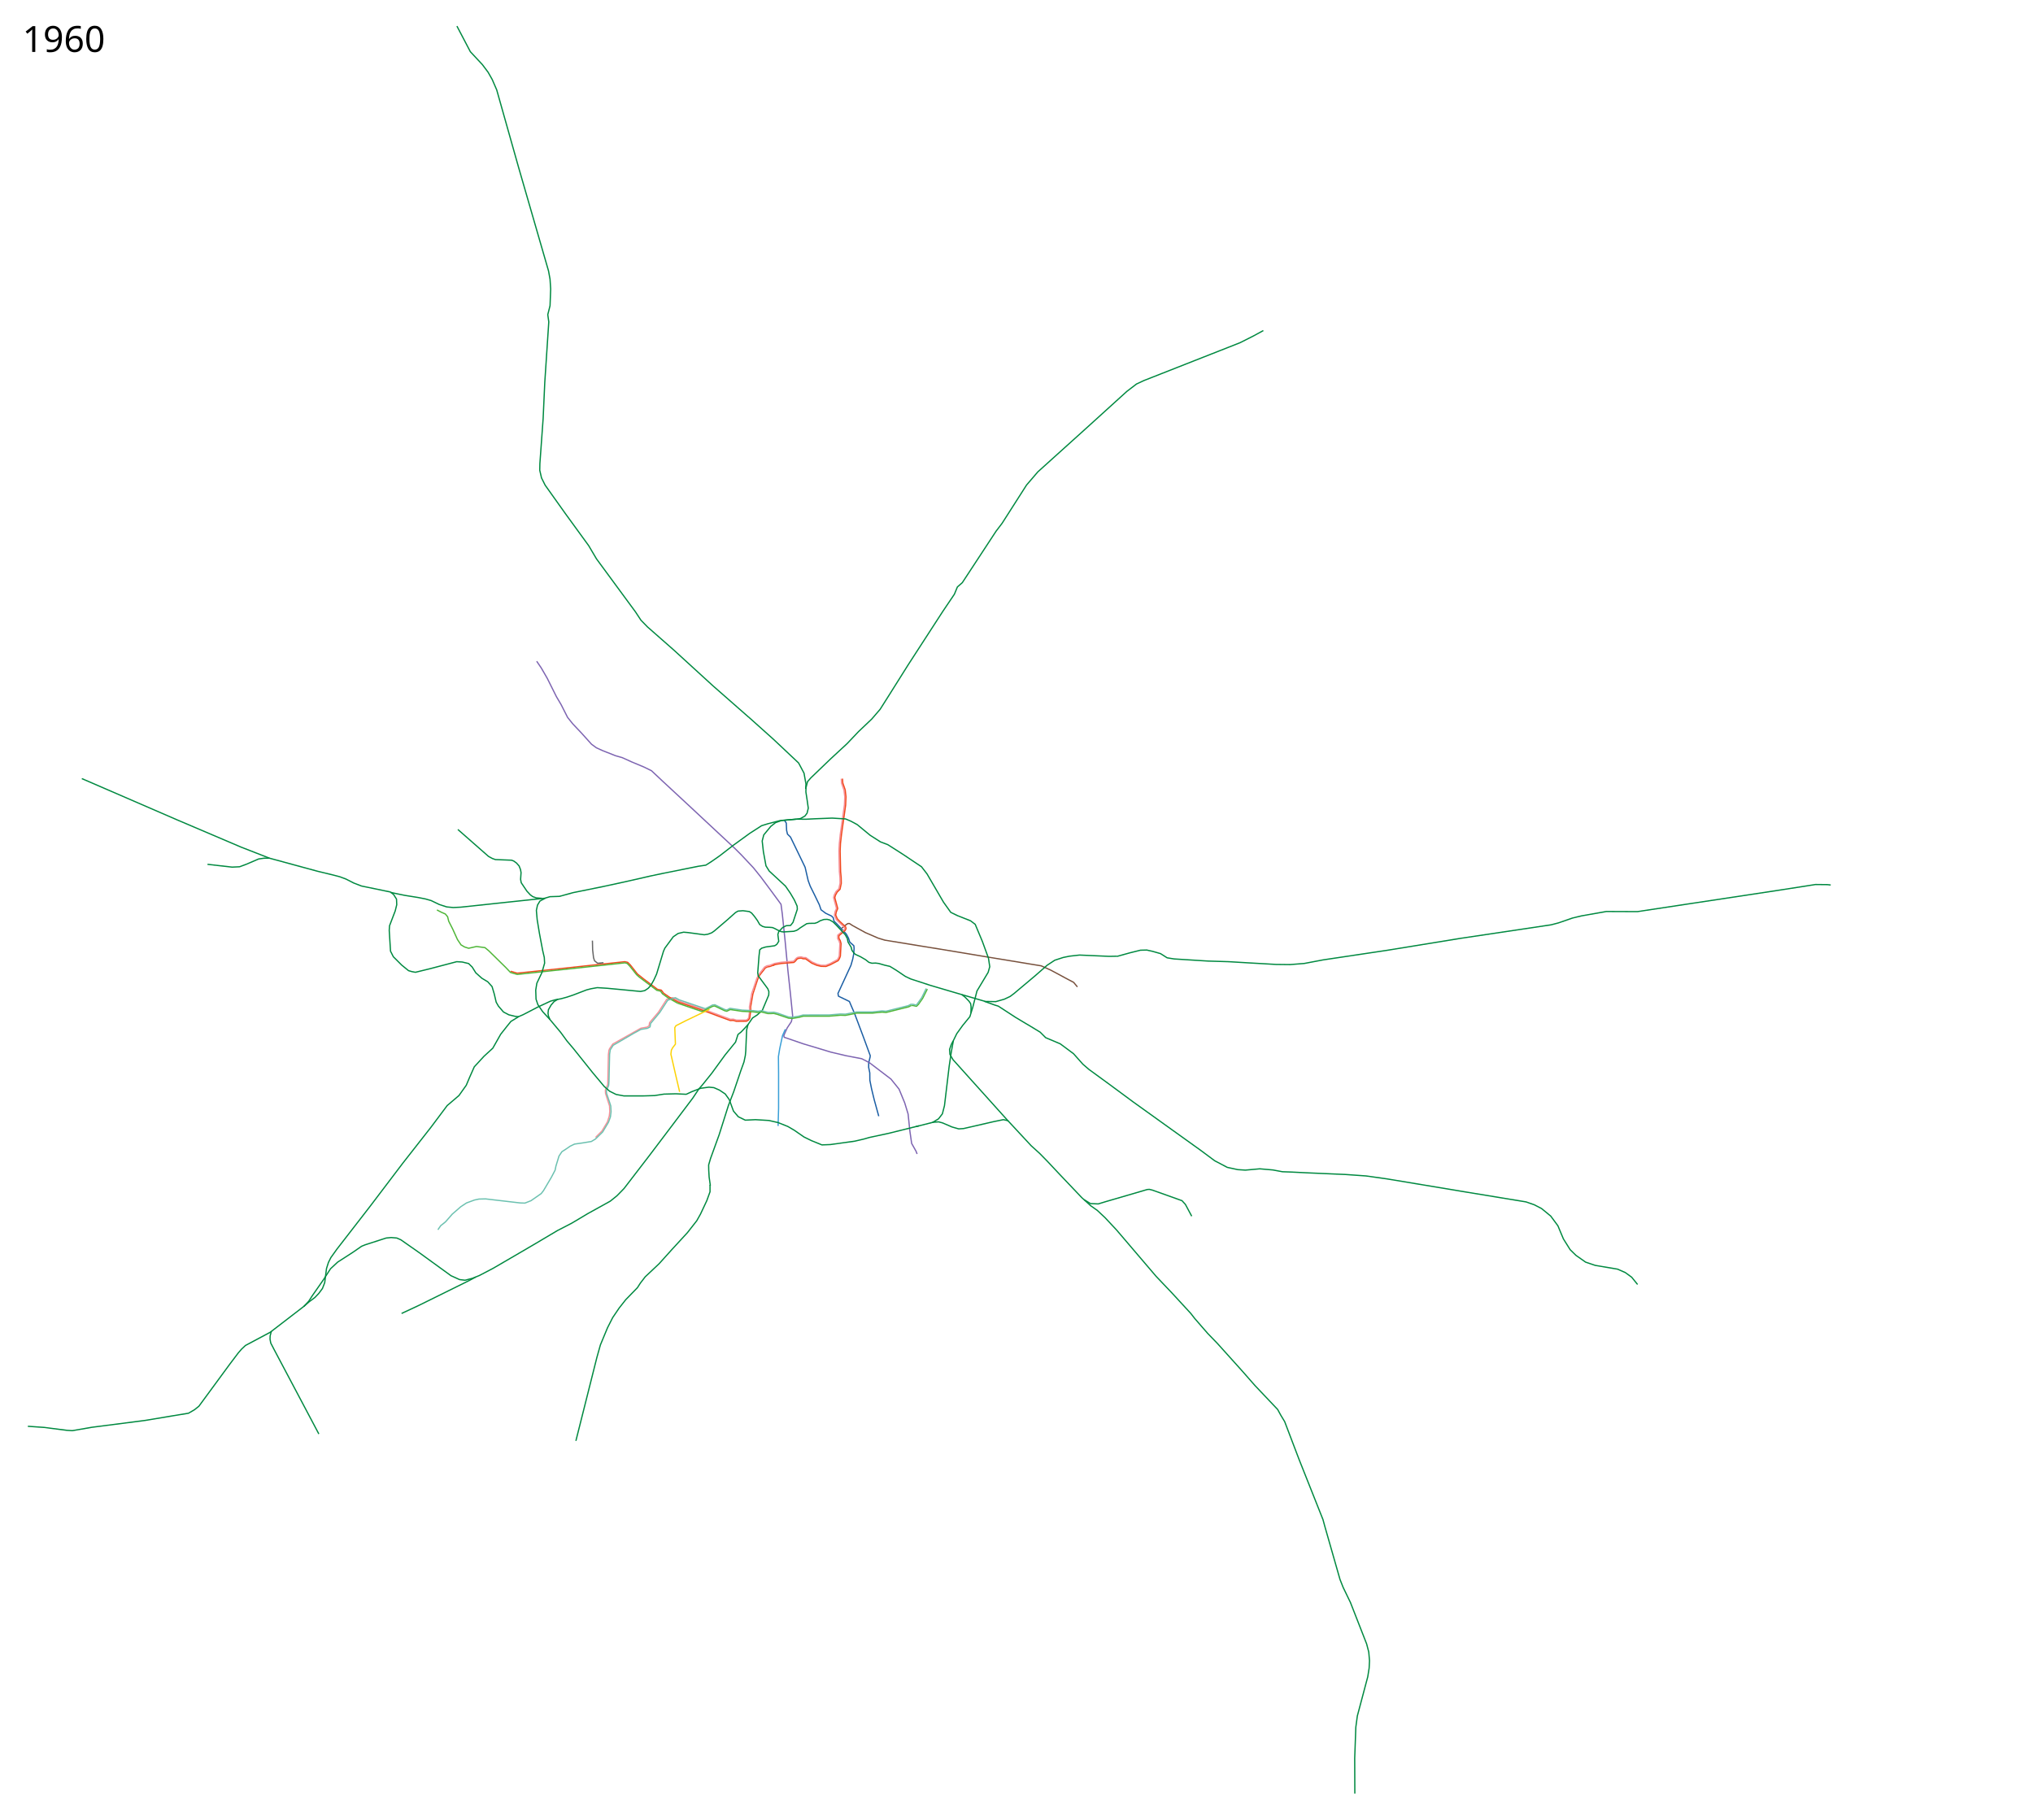
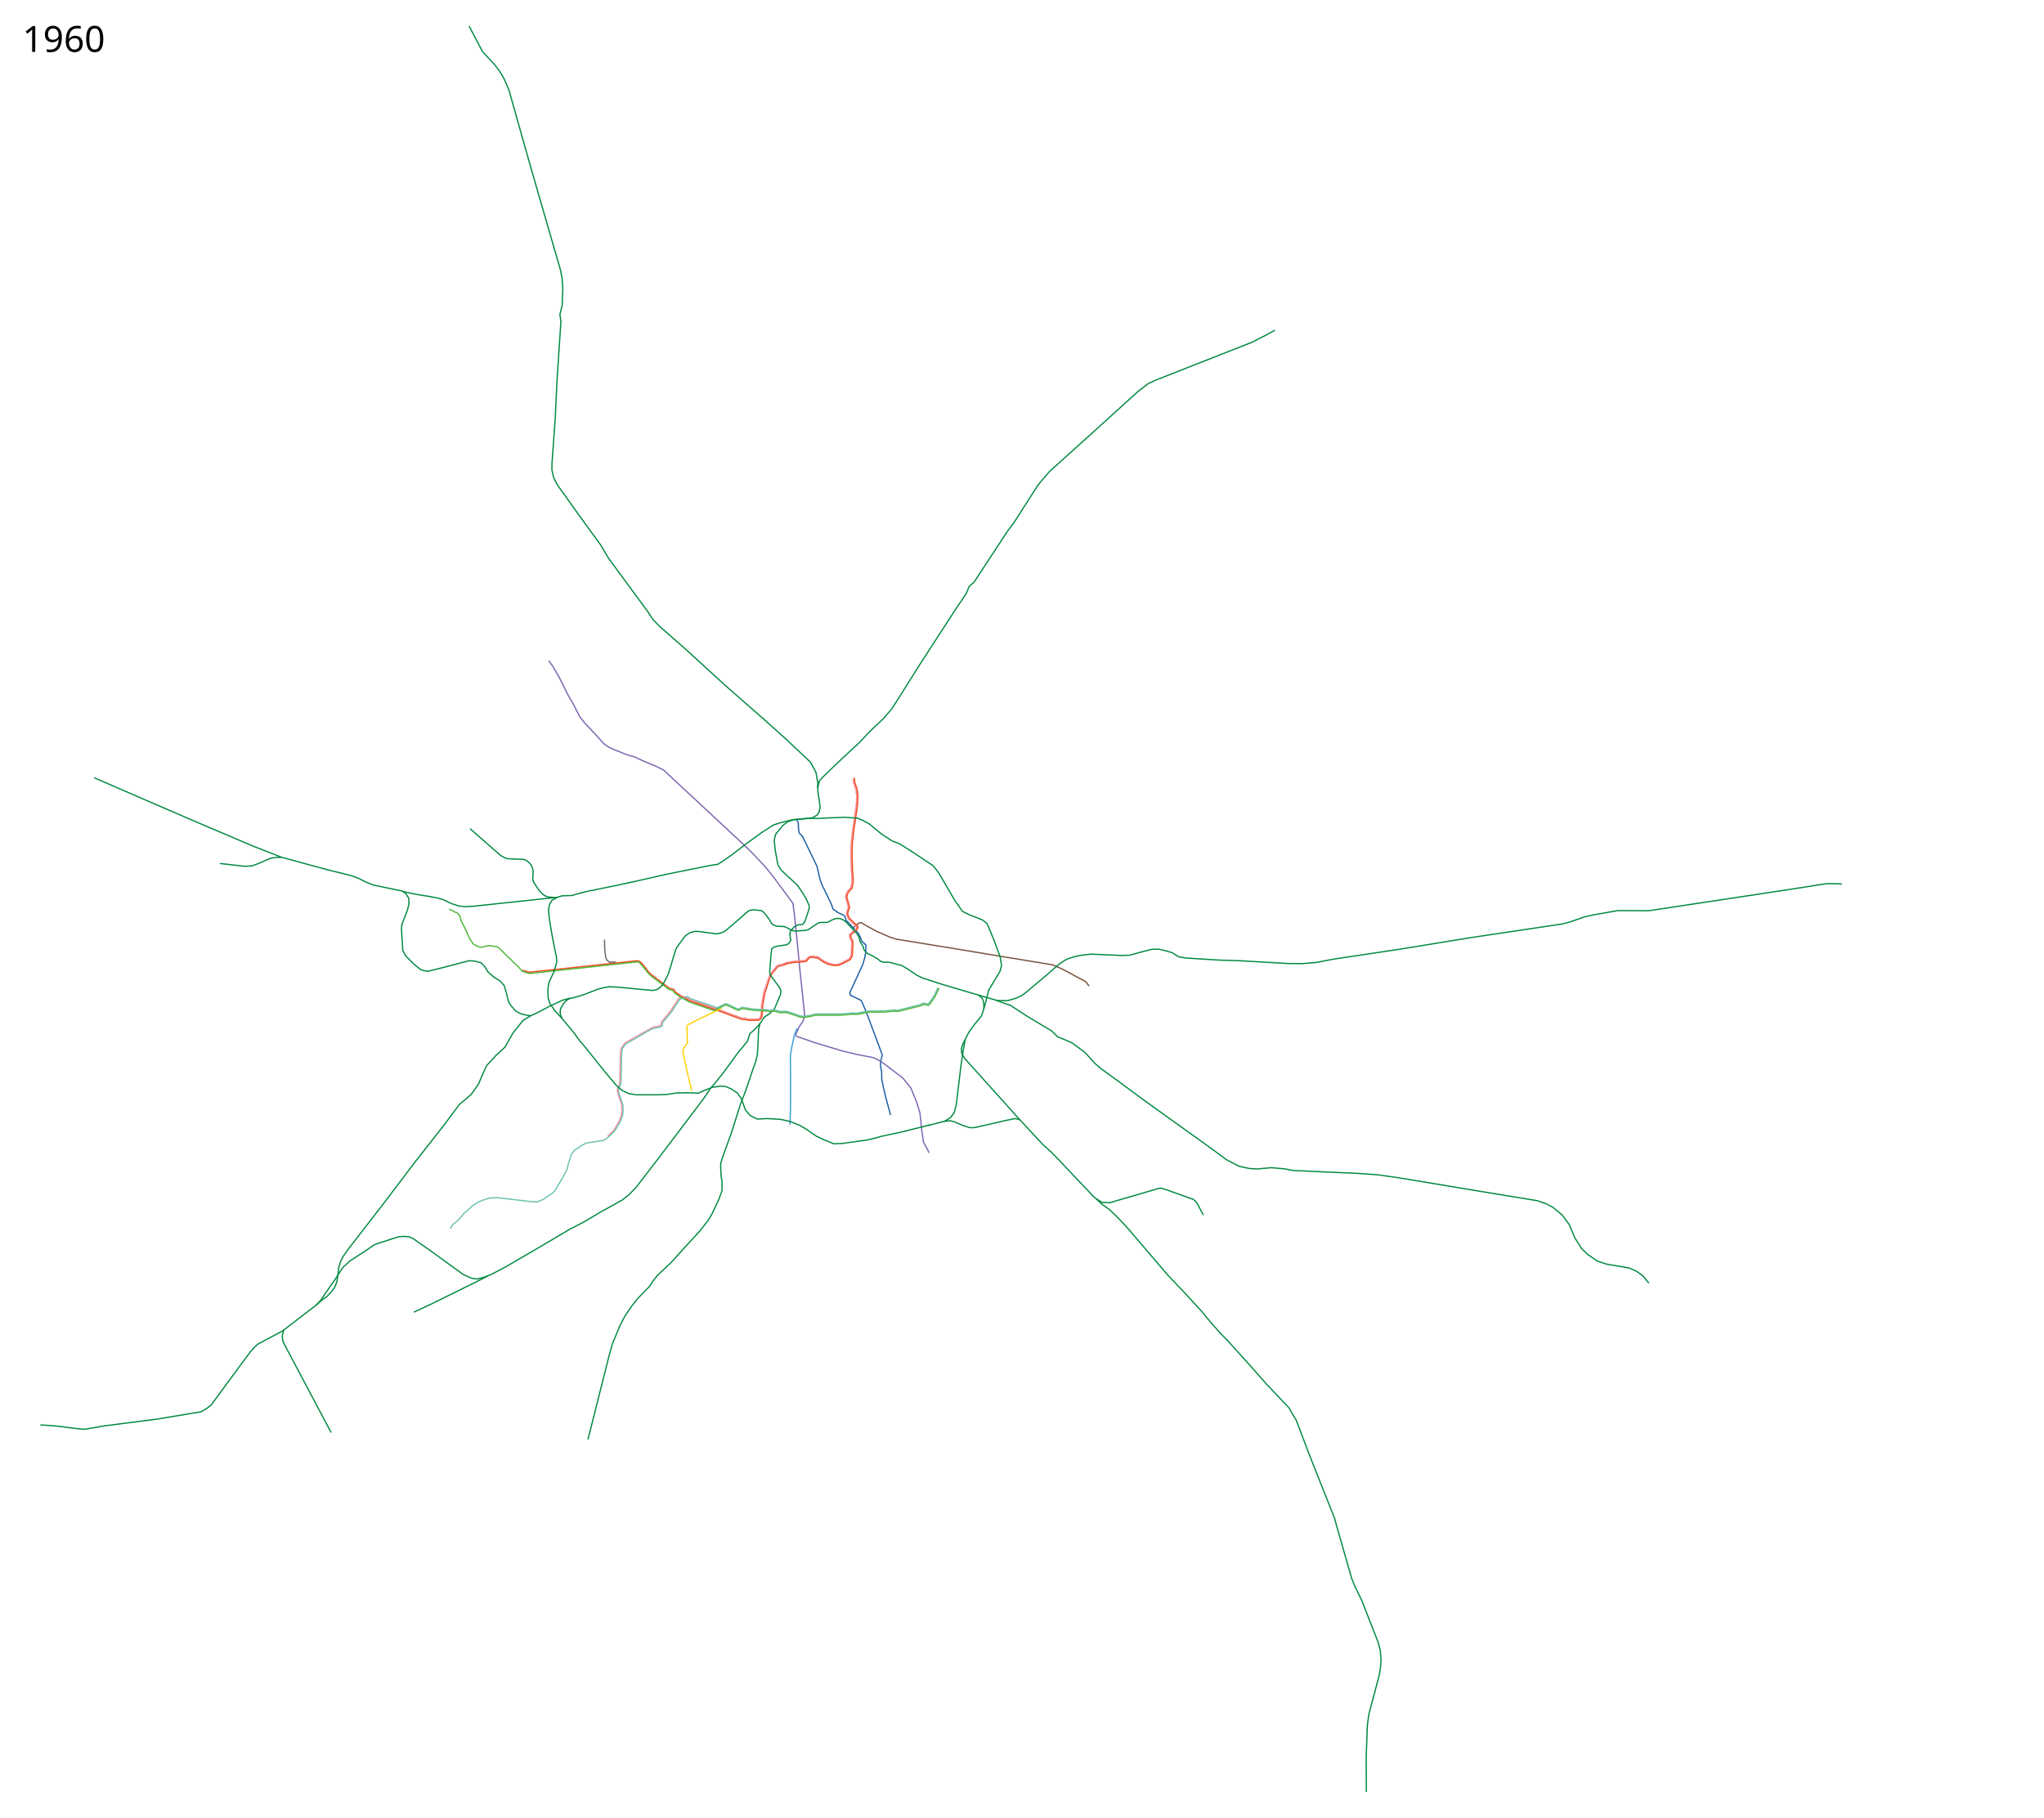
- <svg xmlns="http://www.w3.org/2000/svg" width="8100" height="7250" viewBox="-1260, -2510, 8100, 7250">
+ <svg xmlns="http://www.w3.org/2000/svg" width="8150" height="7250" viewBox="-1310, -2510, 8150, 7250">
  <path d="m1865.273 757.8 7.409 11.274 1.446 29.6 3.385 14.529 11.99 11.746 21.51 44.301 36.72 76.018 12.24 53.149 8.053 21.903 17.716 35.755 18.683 38.653 6.764 19.97 19.005 14.174 22.225 10.307 7.271 6.707 3.406 14.313 12.877 12.725 8.511 8.971 7.692 8.195 19.871 21.639 8.509 15.977 5.047 15.494 16.363 14.838.967 10.952-1.61 22.226-3.866 19.97-7.087 24.803-51.749 112.17 2.144 10.877c.644.322 43.485 20.937 43.485 20.937l6.764 16.105 13.53 31.245 35.753 95.023 27.058 73.763-.967 6.765-5.153 20.615-.322 18.682 4.51 22.226.321 29.634 6.765 33.822 10.63 43.807 18.037 65.388" style="fill:none;stroke:#1b5ea4;stroke-width:5;stroke-linecap:butt;stroke-linejoin:round;stroke-miterlimit:4;stroke-opacity:1;stroke-dasharray:none" />
  <path d="m1862.441 1615.394 2.188 7.274 76.018 26.09 110.068 33.137 60.13 14.196 62.366 11.936 30.279 15.462 86.325 65.71 32.211 39.942 22.548 54.759 13.529 44.451 7.086 68.288 7.087 48.96 17.394 30.923 4.259 11.074" style="fill:none;stroke:#7d64b1;stroke-width:5;stroke-linecap:butt;stroke-linejoin:round;stroke-miterlimit:4;stroke-opacity:1;stroke-dasharray:none" />
  <path d="m878.325 124.53 18.038 26.412 23.836 41.23 36.72 73.442 18.683 31.567 25.769 50.893 20.615 25.77 34.144 36.076 40.586 45.095 19.327 14.173 23.836 10.952 52.182 20.615 27.057 7.73 39.942 18.039 46.384 19.326 30.278 14.818 43.163 40.586 97.922 90.835 76.662 71.509 114.028 106.296 27.057 27.058 47.672 50.893 28.99 36.077 43.163 57.98 37.365 50.893 5.154 38.654 10.952 105.008 11.596 122.402 9.663 88.903 9.02 89.547-5.155 23.192-16.427 24.48-14.244 31.834" style="fill:none;stroke:#7d64b1;stroke-width:5;stroke-linecap:butt;stroke-linejoin:round;stroke-miterlimit:4;stroke-opacity:1;stroke-dasharray:none" />
  <path d="m2094.29 1187.967 12.566-10.457 5.798-4.51 5.798-3.542h6.12l11.991 7.93 51.475 28.243 50.564 21.865 26.877 8.2 148.048 24.143 70.608 11.389 194.513 32.342 160.804 26.421 48.838 7.98 37.767 16.95 63.706 34.216 28.023 14.817 14.817 18.039" style="fill:none;stroke:#78513d;stroke-width:5;stroke-linecap:butt;stroke-linejoin:round;stroke-miterlimit:4;stroke-opacity:1;stroke-dasharray:none" />
  <path d="m1731.137 1516.305-.455-14.577 9.11-51.931 19.133-58.308 7.289-15.489 23.232-29.61 6.833-3.644 11.844-2.277 20.499-7.744" style="fill:none;stroke:#f1471d;stroke-width:5;stroke-linecap:butt;stroke-linejoin:round;stroke-miterlimit:4;stroke-opacity:1;stroke-dasharray:none" />
  <path d="m1113 2021.5 25-25 22-36.5 7.5-23.5 2-18-1-22.5-16-50-.5-13 7.5-17.5 2-5.5 2.5-117.5 2-17.5 2.5-6.5 13-19 112-63 25-4.5 7.5-5 2-12.5 35.5-42 32.86-51.181 23.601-6.722 24.451 13.548 99.127 33.472 106.799 39.298 11.272-.538 13.027 3.86 37.65.027 6.293-3.093 4.61-6.624 3.458-28.557-.73-14.516 9.056-52.99 20.231-60.09 7.596-15.281 23.248-30.204 9.372-5.085 11.235-1.765 19.474-7.621 26.484-4.736 48.276-3.797 4.99-4.319 6.735-7.859 6.093-3.697 13.006-1.88 9.4 2.94 9.566.094 24.332 17.24 20.11 8.805 16.6 4.507 17.49.22 17.809-6.818 29.235-15.722 4.072-6.238 3.368-9.032 2.492-48.324-2.893-10.276-5.799-9.949.056-13.805 25.039-20.634 3.264-6.065-.979-3.623-23.09-21.93-10.014-10.12-7.203-17.664 2.466-13.422 5.65-13.097-11.53-43.03 2.803-11.151 7.116-13.32 11.234-11.047 4.604-22.072-.398-21.602-2.299-25.367-1.81-81.701 1.629-29.466 3.761-36.678 16.536-116.722 1.44-32.549-3.207-26.628-9.655-27.687-1.046-17.642" style="fill:none;stroke:#f78f98;stroke-width:5;stroke-linecap:butt;stroke-linejoin:round;stroke-miterlimit:4;stroke-dasharray:none;stroke-opacity:1" />
  <path d="m1570.219 2213.742-4.832-34.144-1.61-27.702-.322-20.615 7.408-25.446 34.466-95.023 37.043-116.927 20.937-54.436 28.346-83.75 12.562-34.787 5.476-26.091 1.61-17.716 2.255-53.793 1.289-29.956 5.153-20.937 18.15-26.57 19.568-12.756 19.917-18.599 25.148-59.968.644-13.85-4.51-11.597-37.686-50.893-2.255-11.918 5.234-68.37 2.819-23.754 7.73-6.442 16.106-4.832 35.432-4.832 8.375-5.154 8.053-12.562-3.543-27.38 3.543-11.273 15.783-16.428 13.851-7.086s14.173-.645 17.394-.967l9.663-12.24 17.394-52.504-.966-12.562-11.274-24.803-15.783-26.735-19.327-28.024-64.787-60.049-12.813-20.686-10.335-56.562-4.739-42.497 6.264-24.238 27.876-33.783 18.87-15.007 25.38-8.905 62.288-5.24 12.014-2.24 17.471-9.88 8.515-11.135 4.942-20.26-4.365-30.956-5.154-33.5.346-16.767" style="fill:none;stroke:#008940;stroke-width:5;stroke-linecap:butt;stroke-linejoin:round;stroke-miterlimit:4;stroke-opacity:1;stroke-dasharray:none" />
  <path d="m774.604 1359.503 25.77 7.73 86.325-9.019 342.726-36.72 11.596 2.577 10.308 10.307 28.346 36.077 25.124 19.97 54.76 41.23 15.46 3.222 8.731 11.884 21.76 15.14 13.961 8.408" style="fill:none;stroke:#f1471d;stroke-width:5;stroke-linecap:butt;stroke-linejoin:round;stroke-miterlimit:4;stroke-dasharray:none;stroke-opacity:1" />
  <path d="m1950.027 632.978 1.092-19.39-7.699-43.226-21.55-40.523-99.815-94.01-98.579-88.28M3059.66 2269.79l25.125 15.46 30.923 1.289 29.634-9.02 165.565-48.316 8.375-.644 12.885 3.221 117.248 41.874 13.529 14.818 25.124 47.028" style="fill:none;stroke:#008940;stroke-width:5;stroke-linecap:butt;stroke-linejoin:round;stroke-miterlimit:4;stroke-opacity:1;stroke-dasharray:none" />
  <path d="m1419.471 1470.309 21.903 11.918 108.552 36.721 57.658 21.582 42.013 15.406 11.844-.455 12.3 3.644 40.542-.456 7.744-4.555 5.01-7.288 4.1-30.521" style="fill:none;stroke:#f1471d;stroke-width:5;stroke-linecap:butt;stroke-linejoin:round;stroke-miterlimit:4;stroke-dasharray:none;stroke-opacity:1" />
-   <path d="m1723.624 347.924-143.16-125.638L1424.27 79.56l-104.427-91.77-26.122-26.83-21.84-33.146L1116.5-283.5l-31-52.5-92-126.5L912-577l-14.5-29-7-30.5.5-26 13-180 6.5-143 16-242-4-29 9-35.5 2.5-66.5-2.5-39-6-33-119-411.5-87.5-310-18-41.5-16.5-29-22.5-30-48-51.5-53.5-102M2757.77 1957.357l-220.75-245.487-12.342-21.156-1.367-19.588 6.833-19.588 7.289-14.577M2572.101 1452.757l12.374 9.546 15.91 16.263 6.718 9.546 1.768 10.96v10.607l-.354 15.91" style="fill:none;stroke:#008940;stroke-width:5;stroke-linecap:butt;stroke-linejoin:round;stroke-miterlimit:4;stroke-opacity:1;stroke-dasharray:none" />
+   <path d="m1723.624 347.924-143.16-125.638L1424.27 79.56l-104.427-91.77-26.122-26.83-21.84-33.146L1116.5-283.5l-31-52.5-92-126.5L912-577l-14.5-29-7-30.5.5-26 13-180 6.5-143 16-242-4-29 9-35.5 2.5-66.5-2.5-39-6-33-119-411.5-87.5-310-18-41.5-16.5-29-22.5-30-48-51.5-53.5-102M2757.77 1957.357l-220.75-245.487-12.342-21.156-1.367-19.588 6.833-19.588 7.289-14.577M2590.13 1457.875l14.936 11.623 4.54 8.903 3.04 13.604.13 20.877" style="fill:none;stroke:#008940;stroke-width:5;stroke-linecap:butt;stroke-linejoin:round;stroke-miterlimit:4;stroke-opacity:1;stroke-dasharray:none" />
  <path d="m1818.383 1336.592 10.239-3.868 24.598-4.1 49.654-4.1 5.921-5.01 6.378-7.744 5.01-3.189 11.39-1.366 8.654 2.733h9.111l24.599 17.31 20.043 8.655 17.31 4.1 19.589.456 17.31-6.833 31.432-16.4 5.01-8.2 3.645-9.566 2.733-50.108-3.189-11.844-5.466-9.11v-10.478l24.599-20.5 4.1-7.743-1.822-6.833-23.688-22.321-9.566-10.022-6.378-15.033 2.278-11.844 5.922-14.121-11.844-43.276 2.733-9.566 6.377-11.844 11.844-11.844 5.011-23.688-.455-22.776-2.278-24.144-1.822-81.54 1.367-30.521 4.1-36.443 16.399-116.16 1.366-33.255-3.189-27.787-9.566-27.332-1.038-17.122" style="fill:none;stroke:#f1471d;stroke-width:5;stroke-linecap:butt;stroke-linejoin:round;stroke-miterlimit:4;stroke-opacity:1;stroke-dasharray:none" />
  <path d="m480.839 1115.343 17.394 9.019 16.106 7.086 9.019 10.952 4.51 18.038 15.46 30.279 19.327 42.518 14.173 21.26 14.173 8.374 16.106 5.154 31.566-7.086 33.5 4.51 14.817 12.24 67 65.71 20.114 21.106 26.77 7.73 84.325-9.019L1144 1335.5l86-9.5 9 2.5 10.623 11.148 26.877 33.852 10 9 70.5 53 15 3.5 7.5 10.5 21.5 15.5 38.485 21.595" style="fill:none;stroke:#4fb638;stroke-width:5;stroke-linecap:butt;stroke-linejoin:round;stroke-miterlimit:4;stroke-dasharray:none;stroke-opacity:1" />
  <path d="m1720.746 1571.452-13.307 14.817-14.817 15.461-12.24 9.664-9.664 30.278-41.874 51.538-53.47 73.441-37.366 46.384-13.528 15.462-24.48 36.72-86.97 115.316-88.26 116.604-98.565 128.2-28.346 28.99-26.413 21.26-89.547 49.605-63.778 38.009-57.336 29.634-85.681 50.894-60.557 35.432-109.518 63.778-55.403 28.99-27.057 10.952-29.634 7.73-21.904-2.576-34.144-15.462-128.844-93.412-70.865-49.605-16.105-7.087-22.548-1.932-19.97 1.932-83.75 27.058-14.173 5.798-35.432 24.48-59.913 38.653-28.345 26.414-28.346 43.807-44.451 63.778-14.173 21.903-19.203 20.75" style="fill:none;stroke:#008940;stroke-width:5;stroke-linecap:butt;stroke-linejoin:round;stroke-miterlimit:4;stroke-opacity:1;stroke-dasharray:none" />
  <path d="m1868.952 1590.66-11.134 25.312-11.227 52.114-5.154 31.567.644 66.355v139.796l-1.95 70.2" style="fill:none;stroke:#3a9fd7;stroke-width:5;stroke-linecap:butt;stroke-linejoin:round;stroke-miterlimit:4;stroke-dasharray:none;stroke-opacity:1" />
  <path d="m297 1045.5 19.25 4.25 36.5 7.5 53 8.5 29.25 5.75 22.75 6.5 32.75 15.75 29.25 9.5 26 2.5 30.5-1.5L756.5 1085l117.75-12.5 20.578-2.14 17.415-1.774" style="fill:none;stroke:#008940;stroke-width:5;stroke-linecap:butt;stroke-linejoin:round;stroke-miterlimit:4;stroke-opacity:1;stroke-dasharray:none" />
  <path d="m899.44 1069.152-22.628-1.768-13.788-4.95-9.9-7.071-13.788-14.85-22.628-33.587-2.475-13.435 1.768-26.87-2.121-12.02-5.657-14.496-10.253-11.668-11.314-8.131-8.485-3.182-64.347-2.475-12.02-4.243-15.557-8.485-121.976-107.127M340 2723l67.5-31.5L609 2592l26-14M963.5 1470.5l-16 10-12 14L925 1513l-1.5 14 1.5 10.5 6 14.5" style="fill:none;stroke:#008940;stroke-width:5;stroke-linecap:butt;stroke-linejoin:round;stroke-miterlimit:4;stroke-opacity:1;stroke-dasharray:none" />
  <path d="m1100.25 1237.511.331 7.32.644 29.635 3.625 31.182 3.914 12.192 12.467 9.972 23.264-2.283" style="fill:none;stroke:#666;stroke-width:5;stroke-linecap:butt;stroke-linejoin:round;stroke-miterlimit:4;stroke-opacity:1;stroke-dasharray:none" />
  <path d="m2389.025 1978.6 66.355-16.749 23.836-14.173 15.462-19.97 8.375-32.856 18.682-156.546 8.375-56.047 8.375-46.384 13.528-27.702 23.192-32.211 28.99-35.432 11.596-37.365 16.75-65.067 44.452-74.085 6.442-22.548-5.154-34.144-24.48-66.999-28.346-67.643-18.683-14.173-52.182-20.615-26.413-12.885-28.99-40.586-65.71-112.738-21.904-28.346-76.018-50.894-58.624-37.365-28.99-10.951-41.23-26.414-51.538-42.518-25.125-13.529-21.26-9.019-53.47-3.221-66.355 2.577-38.009 1.932-37.742-.44" style="fill:none;stroke:#008940;stroke-width:5;stroke-linecap:butt;stroke-linejoin:round;stroke-miterlimit:4;stroke-opacity:1;stroke-dasharray:none" />
  <path d="m2454.736 1961.528 24.802-1.932 15.784 4.187 37.365 16.106 27.057 7.73 19.327-1.288 120.47-27.701 38.008-7.731 18.039 3.865" style="fill:none;stroke:#008940;stroke-width:5;stroke-linecap:butt;stroke-linejoin:round;stroke-miterlimit:4;stroke-opacity:1;stroke-dasharray:none" />
  <path d="M2370.343 1496.078h7.086l14.173 3.221 7.73-7.73 16.75-23.837 18.683-37.365" style="fill:none;stroke:#4fb638;stroke-width:5;stroke-linejoin:round;stroke-miterlimit:4;stroke-opacity:1;stroke-dasharray:none" />
-   <text x="-1170.547" y="4637.961" xml:space="preserve" style="font-size:144px;font-style:normal;font-weight:400;fill:#000;fill-opacity:1;stroke:none;font-family:Sans;-inkscape-font-specification:Sans" />
-   <text x="-1170.547" y="-2303.039" xml:space="preserve" style="font-size:144px;font-style:normal;font-weight:400;fill:#000;fill-opacity:1;stroke:none;font-family:Sans;-inkscape-font-specification:Sans">
-     <tspan x="-1170.547" y="-2303.039">1960</tspan>
+   <text x="-1220.547" y="4637.961" xml:space="preserve" style="font-size:144px;font-style:normal;font-weight:400;fill:#000;fill-opacity:1;stroke:none;font-family:Sans;-inkscape-font-specification:Sans" />
+   <text x="-1220.547" y="-2303.039" xml:space="preserve" style="font-size:144px;font-style:normal;font-weight:400;fill:#000;fill-opacity:1;stroke:none;font-family:Sans;-inkscape-font-specification:Sans">
+     <tspan x="-1220.547" y="-2303.039">1960</tspan>
  </text>
  <path style="fill:none;stroke:#008940;stroke-width:5;stroke-linecap:butt;stroke-linejoin:round;stroke-miterlimit:4;stroke-dasharray:none;stroke-opacity:1" d="m2661.793 1479.347 41.29 14.799 14.495 4.51 68.288 44.45 75.374 45.096 23.192 14.173 21.903 21.904 57.98 24.48 52.826 39.298 37.365 41.874 23.836 20.615 76.019 55.403 101.143 74.73 152.68 109.518 115.96 83.105 55.403 41.23 50.25 26.413 41.874 9.019 30.278 1.933 57.336-5.154 52.182 4.51 38.01 7.086 36.076 1.288 65.71 3.221 149.46 6.443 81.816 5.798 82.46 11.596 317.5 52.815 237.5 39 33 11.5 29 15 36.5 30 28.5 38.5 22 52.5 27 43 23 22.5 38.5 27 38.5 13 89 15 30.5 13.5 25.5 18.5 23.5 29M2755.587 1954.765l92.768 99.854 34.144 30.923 29.634 30.278 50.894 54.115 86.97 91.48 35.432 32.21 26.413 18.683 30.923 28.99 45.74 48.96 157.834 184.893 63.134 66.354 74.73 81.172 16.105 20.615 51.538 59.269 38.653 39.942 98.566 109.517 50.893 57.98 90.541 95.5 12 22 16 26.5 57.5 151 95 239 7.5 27.5L4079 3783l12.5 31.5 29 60 64.5 165 8.5 32.5 3 34.5-1.5 29.5-5.5 34.5-41.5 156-6 44.5-4.5 124 .5 141M3190.704 1300.336l51.593-14.274 41.552-10.307 25.125-.645 23.192 5.154 31.567 9.02 26.413 16.75 27.701 4.509 133.999 8.375 83.749 2.576 86.97 5.154 101.787 5.798 54.759.644 57.335-4.51 74.73-14.172 253.823-38.01 294-47.898 361.5-54 28.5-7.5 56.5-19.5 35.5-8.5 99-17.5 124 .5 205-31 363.5-55 141-22 47.5.5 13 1.5M1568.93 2210.52v27.702l-12.884 35.432-25.124 53.47-14.817 26.414-37.365 47.672-59.913 65.067-52.826 58.624-55.403 52.182-19.327 25.125-11.596 18.038-46.384 47.672-26.413 33.5-25.769 38.009-20.615 40.586-28.346 68.287-14.151 50.474L1034.5 3230.5M1951.233 628.614l6.058-24.313 13.279-15.105 78.845-75.768 65.21-60.307 46.096-48.423 52.72-50.143 33.25-38.654 36.076-56.941 76.269-121.258 137.507-212.093 45.957-68.11 12-29 19.5-17 134.5-205 24-31.5 97.5-152.5 45-52.5 188-169.5 166.5-151L3268-980l30-14 382.5-150.5 53.5-27 39.5-21.5" />
  <path d="m10.381 3203.178-177.807-335.593-13.824-26.695-2.86-15.254.477-13.348 4.766-18.591" style="fill:none;fill-rule:evenodd;stroke:#008940;stroke-width:5;stroke-linecap:butt;stroke-linejoin:round;stroke-opacity:1;stroke-miterlimit:4;stroke-dasharray:none" />
  <path d="M-186.886 908.97-299.5 865-553 757l-381-165" style="fill:none;fill-rule:evenodd;stroke:#008940;stroke-width:5;stroke-linecap:butt;stroke-linejoin:round;stroke-miterlimit:4;stroke-dasharray:none;stroke-opacity:1" />
  <path d="m1566.91 1511.336-28.127 13.341-67.774 32.602-38.01 19.327-4.509 7.73 2.577 65.711-10.952 14.173-5.153 9.664-1.933 16.105 18.038 78.595 16.75 71.509" style="fill:none;stroke:#fcd205;stroke-width:5;stroke-linecap:butt;stroke-linejoin:round;stroke-miterlimit:4;stroke-opacity:1;stroke-dasharray:none" />
  <path style="fill:none;stroke:#6cc1b0;stroke-width:5;stroke-linecap:butt;stroke-linejoin:round;stroke-miterlimit:4;stroke-dasharray:none;stroke-opacity:1" d="m484.704 2389.614 10.952-16.105 19.327-15.462 27.057-30.923 34.144-29.634 22.548-14.817 31.567-11.596 18.038-3.865 26.413-.644 137.864 16.105 18.682.644 24.48-9.663 40.586-28.346 9.02-11.596 31.566-53.47 14.818-28.346 3.22-16.106 12.24-39.941 11.597-17.394 16.105-10.308 16.75-11.596 17.394-8.375 31.567-4.51 35.432-5.797 16.106-9.664 28.99-28.345 23.192-38.654 7.73-21.26 2.577-21.258-1.288-22.548-5.798-18.038-10.952-32.211-.644-10.952 9.019-19.971 1.289-16.75 2.576-108.23 2.577-17.393 11.596-18.038 81.816-47.673 28.346-15.461 26.26-4.533 10.46-5.453 2.256-13.85 36.72-44.13 31.245-48.316 30.524-10.205 15.803 8.75 103.746 35.072 18.882-9.41 9.37-5.181 9.593-1.192 40.162 19.366 7.865 1.609 12.275-6.793 49.04 7.27 43.26 1.966 19.962 2.443 13.467-2.145 26.218 6.852 23.537-.715 13.883 3.456 44.333 15.552 14.599 1.073 25.741-4.35 17.46-4.767 103.561-.12 45.167-3.813 19.545.715 44.075-8.826 63.012.043 39.134-4.202 15.61 1.284 88.669-22.092 10.137-5.457 9.17-.03 12.304 3.102 4.915-5.611 17.028-23.608 18.174-36.94" />
  <path d="m1439.485 1486.595 97.69 33.432 43.03-21.05 7.408-.967 39.297 18.683 8.697 2.255 13.851-6.765 15.461 2.255 31.89 4.832 43.162 1.932 20.293 2.577 14.173-1.932 25.125 6.442h10.307l12.885-.644 12.884 3.22 45.74 15.462 14.817 1.289 27.702-4.51 16.75-4.51H2043.721l45.096-3.865 19.326.644 20.615-3.865 24.48-5.154h63.135l17.394-1.932 20.615-1.933 16.105 1.288 48.961-12.24 41.23-10.307 9.664-5.154" style="fill:none;stroke:#4fb638;stroke-width:5;stroke-linejoin:round;stroke-miterlimit:4;stroke-dasharray:none;stroke-opacity:1" />
  <path d="m1913.213 753.494-65.993 6.088-45.725 11.746-27.057 8.375-47.028 30.278-65.71 47.673-54.116 41.874-32.21 22.548-23.193 14.817-30.278 4.51-141.085 28.345-48.96 10.308-101.788 23.192-86.325 18.682-120.47 24.48-54.115 14.818-38.009 1.288-17.394 5.154-22.548 12.24-9.663 16.106-4.51 21.26 3.222 36.72 9.019 54.759 12.884 68.287 6.442 27.702 1.289 22.548-10.952 38.009-19.97 41.874-4.51 27.702 1.288 36.076 7.087 21.26 19.326 28.345 29.634 32.211 42.52 50.894 24.48 33.5 25.124 29.634 77.307 96.633 46.384 55.403 21.26 18.683 25.768 12.884 30.923 5.798h79.239l43.163-1.288 37.365-5.798 47.672-1.289 41.23 1.933 21.904-10.308 35.432-13.528 32.856-4.51 19.97 1.933 21.904 9.663 23.192 15.461 16.106 22.548 16.75 45.74 19.326 22.548 27.702 13.528 40.586-1.932 53.47 3.22 36.72 8.376 38.654 15.461 26.413 15.461 38.01 26.414 30.278 14.817 41.23 16.75 33.5-1.29 97.277-13.528 36.076-8.375 22.548-6.442 77.951-16.75 119.181-29.634" style="fill:none;stroke:#008940;stroke-width:5;stroke-linecap:butt;stroke-linejoin:round;stroke-miterlimit:4;stroke-opacity:1;stroke-dasharray:none" />
  <path d="m3191.082 1299.59-31.567.645-118.537-5.154-39.941 4.51-25.125 5.153-33.5 10.952-30.278 19.971-47.028 41.23-85.038 71.509-15.461 11.596-23.192 10.952-34.144 9.663-41.23-.644-119.503-34.788-100.499-29.634-77.95-25.447-20.938-9.986-36.194-24.447-25.33-15.494-20.936-4.832-23.514-6.764-12.885-1.611-14.495.644-11.918-3.543-12.884-10.307-20.938-12.24-20.293-9.342-6.348-6.47-7.18-9.635-2.9-11.919-12.24-20.293-3.22-14.817-8.054-14.817-35.754-38.331-12.562-12.562-13.529-8.053-10.63-2.577-12.884.644-14.817 5.154-10.905 6.511-10.032 3.474-22.87.323-9.663 1.288-28.024 18.038-5.29 4.266-6.628 4.109-11.596 3.865-41.23 2.577-9.342-1.288-13.037-5.823-12.087-6.417-9.02-3.866-10.63-.966-18.36-.644-10.951-3.221-10.952-7.087-9.663-16.75-11.918-16.427-10.899-12.847-9.08-5.843-25.51-3.397-19.818 1.646-9.801 5.783-15.728 14.014-15.783 14.172-52.826 45.096-10.63 7.408-14.817 5.476-14.495 2.255-64.422-8.697-18.039-1.61-21.903 5.153-19.327 13.207-33.5 45.418-5.475 12.562-27.38 90.513-11.127 24.233-11.743 20.863-10.951 11.918-13.53 9.019-16.749 3.221-80.528-7.73-51.537-4.832-40.264-2.577-25.125 4.51-17.394 4.509-53.793 20.615-24.831 8.28-23.807 6.537-21.904 3.865-19.327 5.476-50.57 23.514-58.947 30.601-16.428 7.087-31.889 19.648-15.14 18.683-25.446 32.21-20.615 36.4-10.952 19.326-34.788 31.889-38.973 42.325-18.222 40.998-13.666 32.343-29.154 40.998-46.887 39.977-64.725 86.495-112.094 143.017-131.422 173.296L82.71 2466.277l-24.48 34.144-9.664 19.326-7.73 24.48-7.087 56.048-9.019 23.192-14.817 19.971-15.461 16.106-22.52 16.744-21.821 18.916-133.44 102.679L-282 2850.5l-15 14-13.5 15.5-34 45-123 167.5-17.5 14-24 14-67 11-104.5 17.5-213.5 27.5-78 13.5-22.5-1.5-90-11.5-64.5-4.5" style="fill:none;stroke:#008940;stroke-width:5;stroke-linecap:butt;stroke-linejoin:round;stroke-miterlimit:4;stroke-dasharray:none;stroke-opacity:1" />
  <path d="m807.138 1540.851-14.801-1.695-25.14-6.035-21.26-11.274-19.971-23.192-9.02-15.783-7.73-32.856-8.697-29.312-17.394-19.327-23.192-13.85-24.158-21.582-14.495-23.192-14.173-13.85-25.447-6.12-21.903-1.29-106.62 28.025-57.98 14.172-14.248-2.67-13.13-3.772-27.702-22.548-32.855-32.855-11.274-22.226-5.154-83.104 1.288-18.36 22.548-58.947 6.12-24.803-.966-22.225-11.596-18.36-12.885-9.986-114.993-23.836-30.923-11.918-31.245-15.945-24.802-9.18-25.93-6.764-62.028-14.969-192.268-52.252-22.256.36-20.491 2.91-48.598 20.924-27.147 10.095-29.726 1.474-98.166-11.2" style="fill:none;stroke:#008940;stroke-width:5;stroke-linecap:butt;stroke-linejoin:round;stroke-miterlimit:4;stroke-dasharray:none;stroke-opacity:1" />
</svg>
